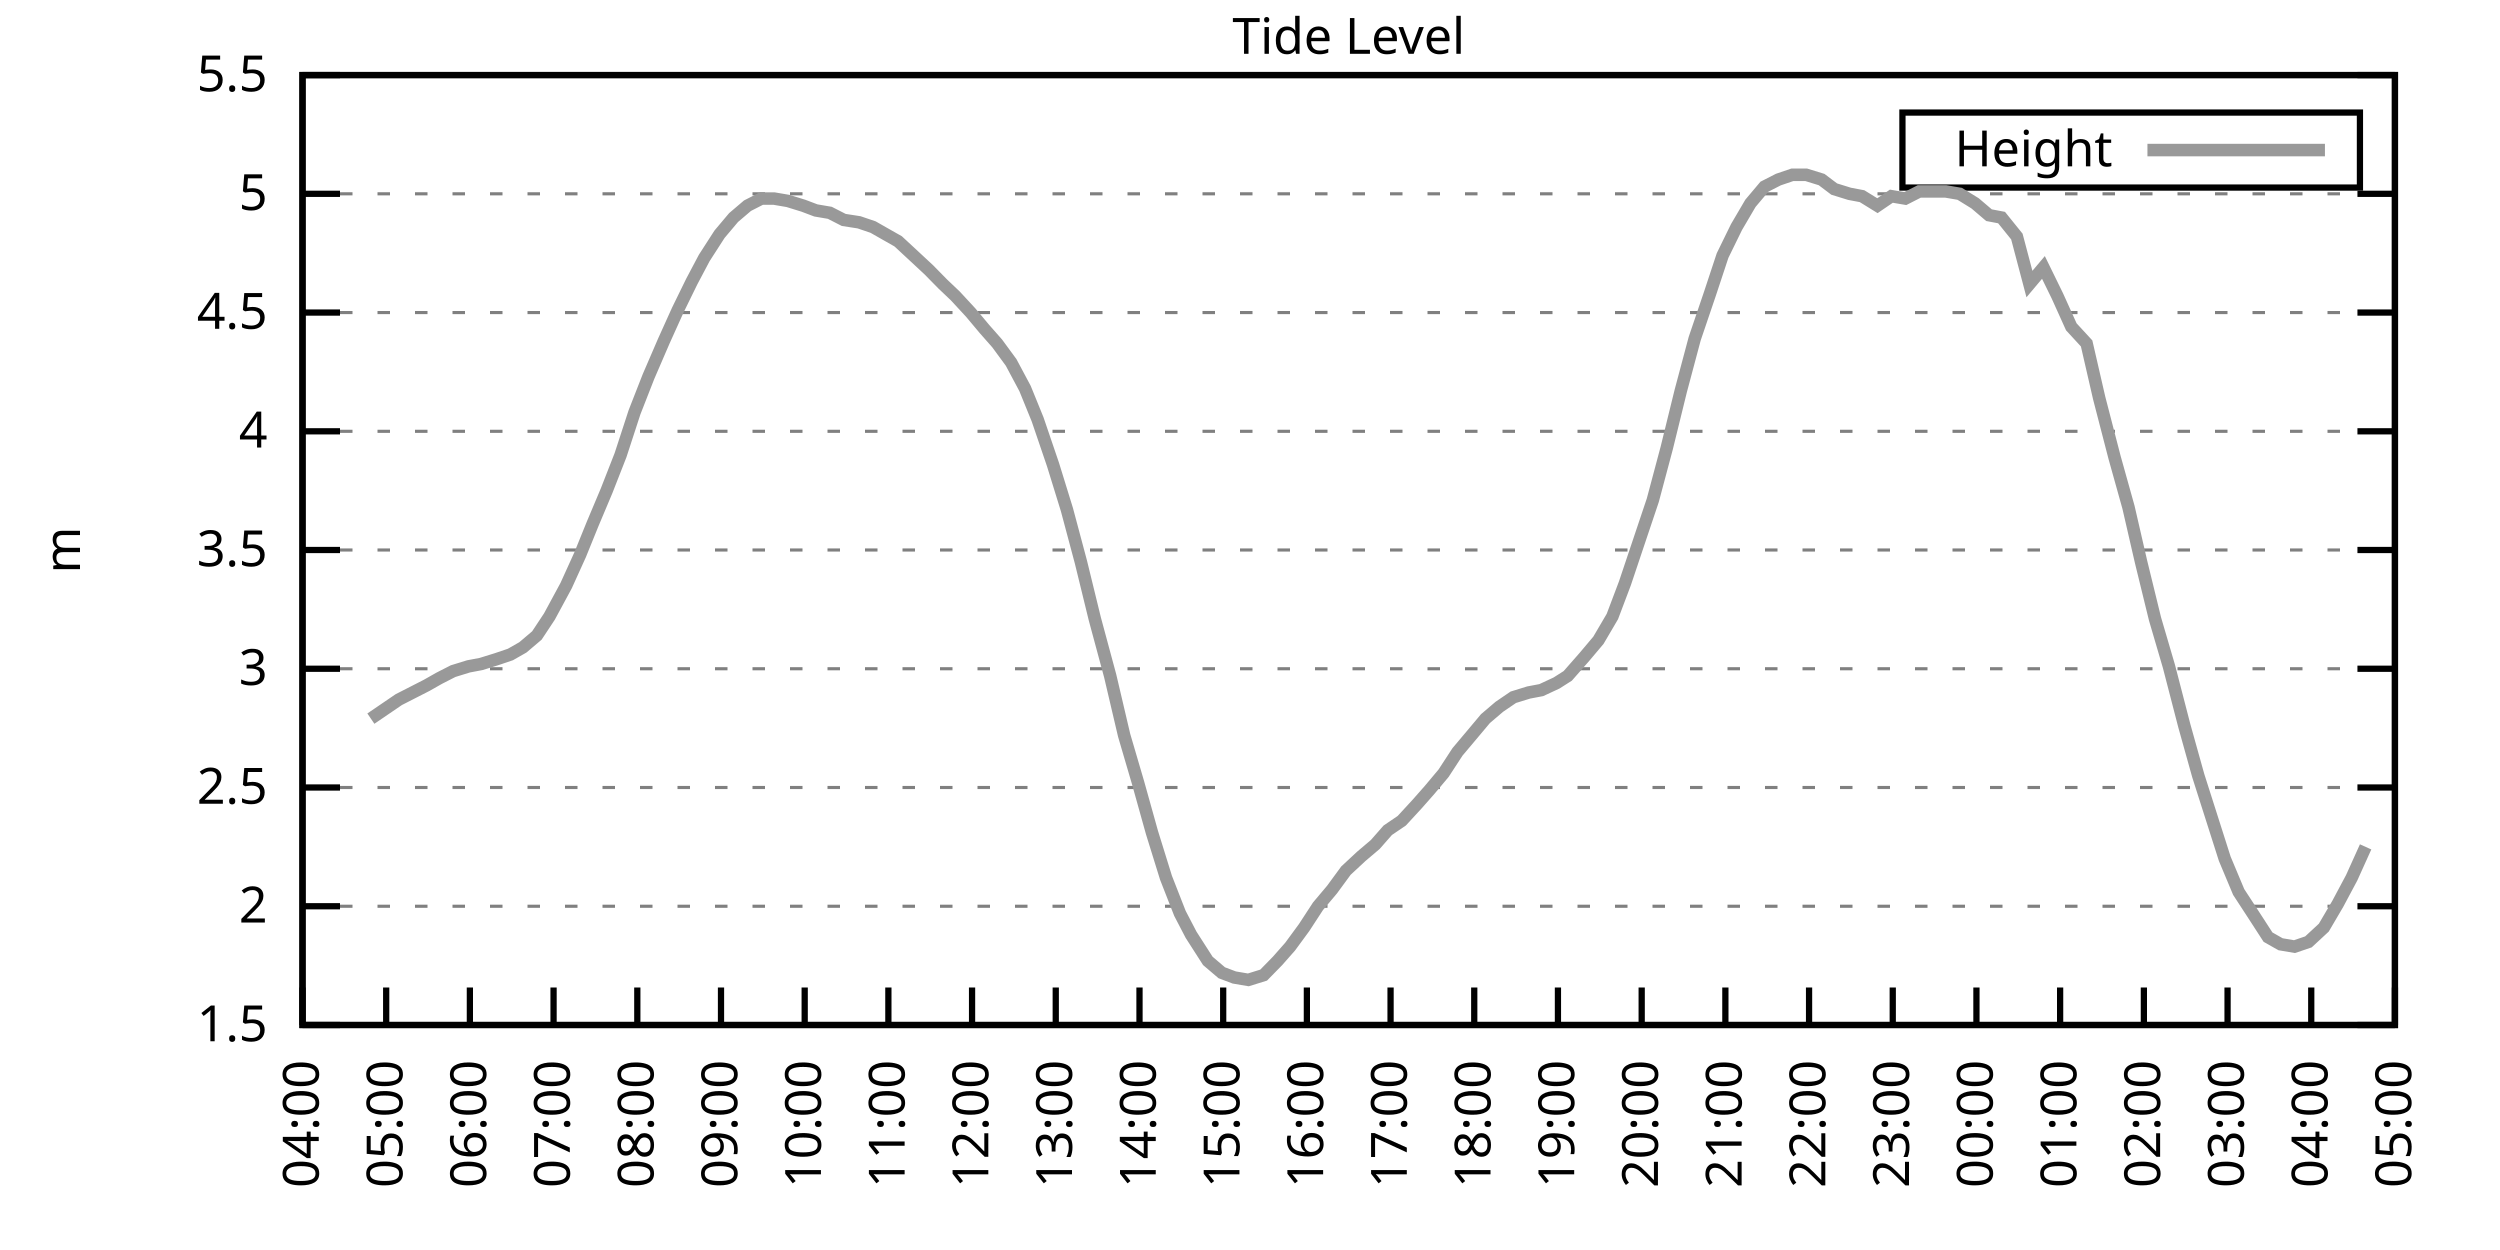
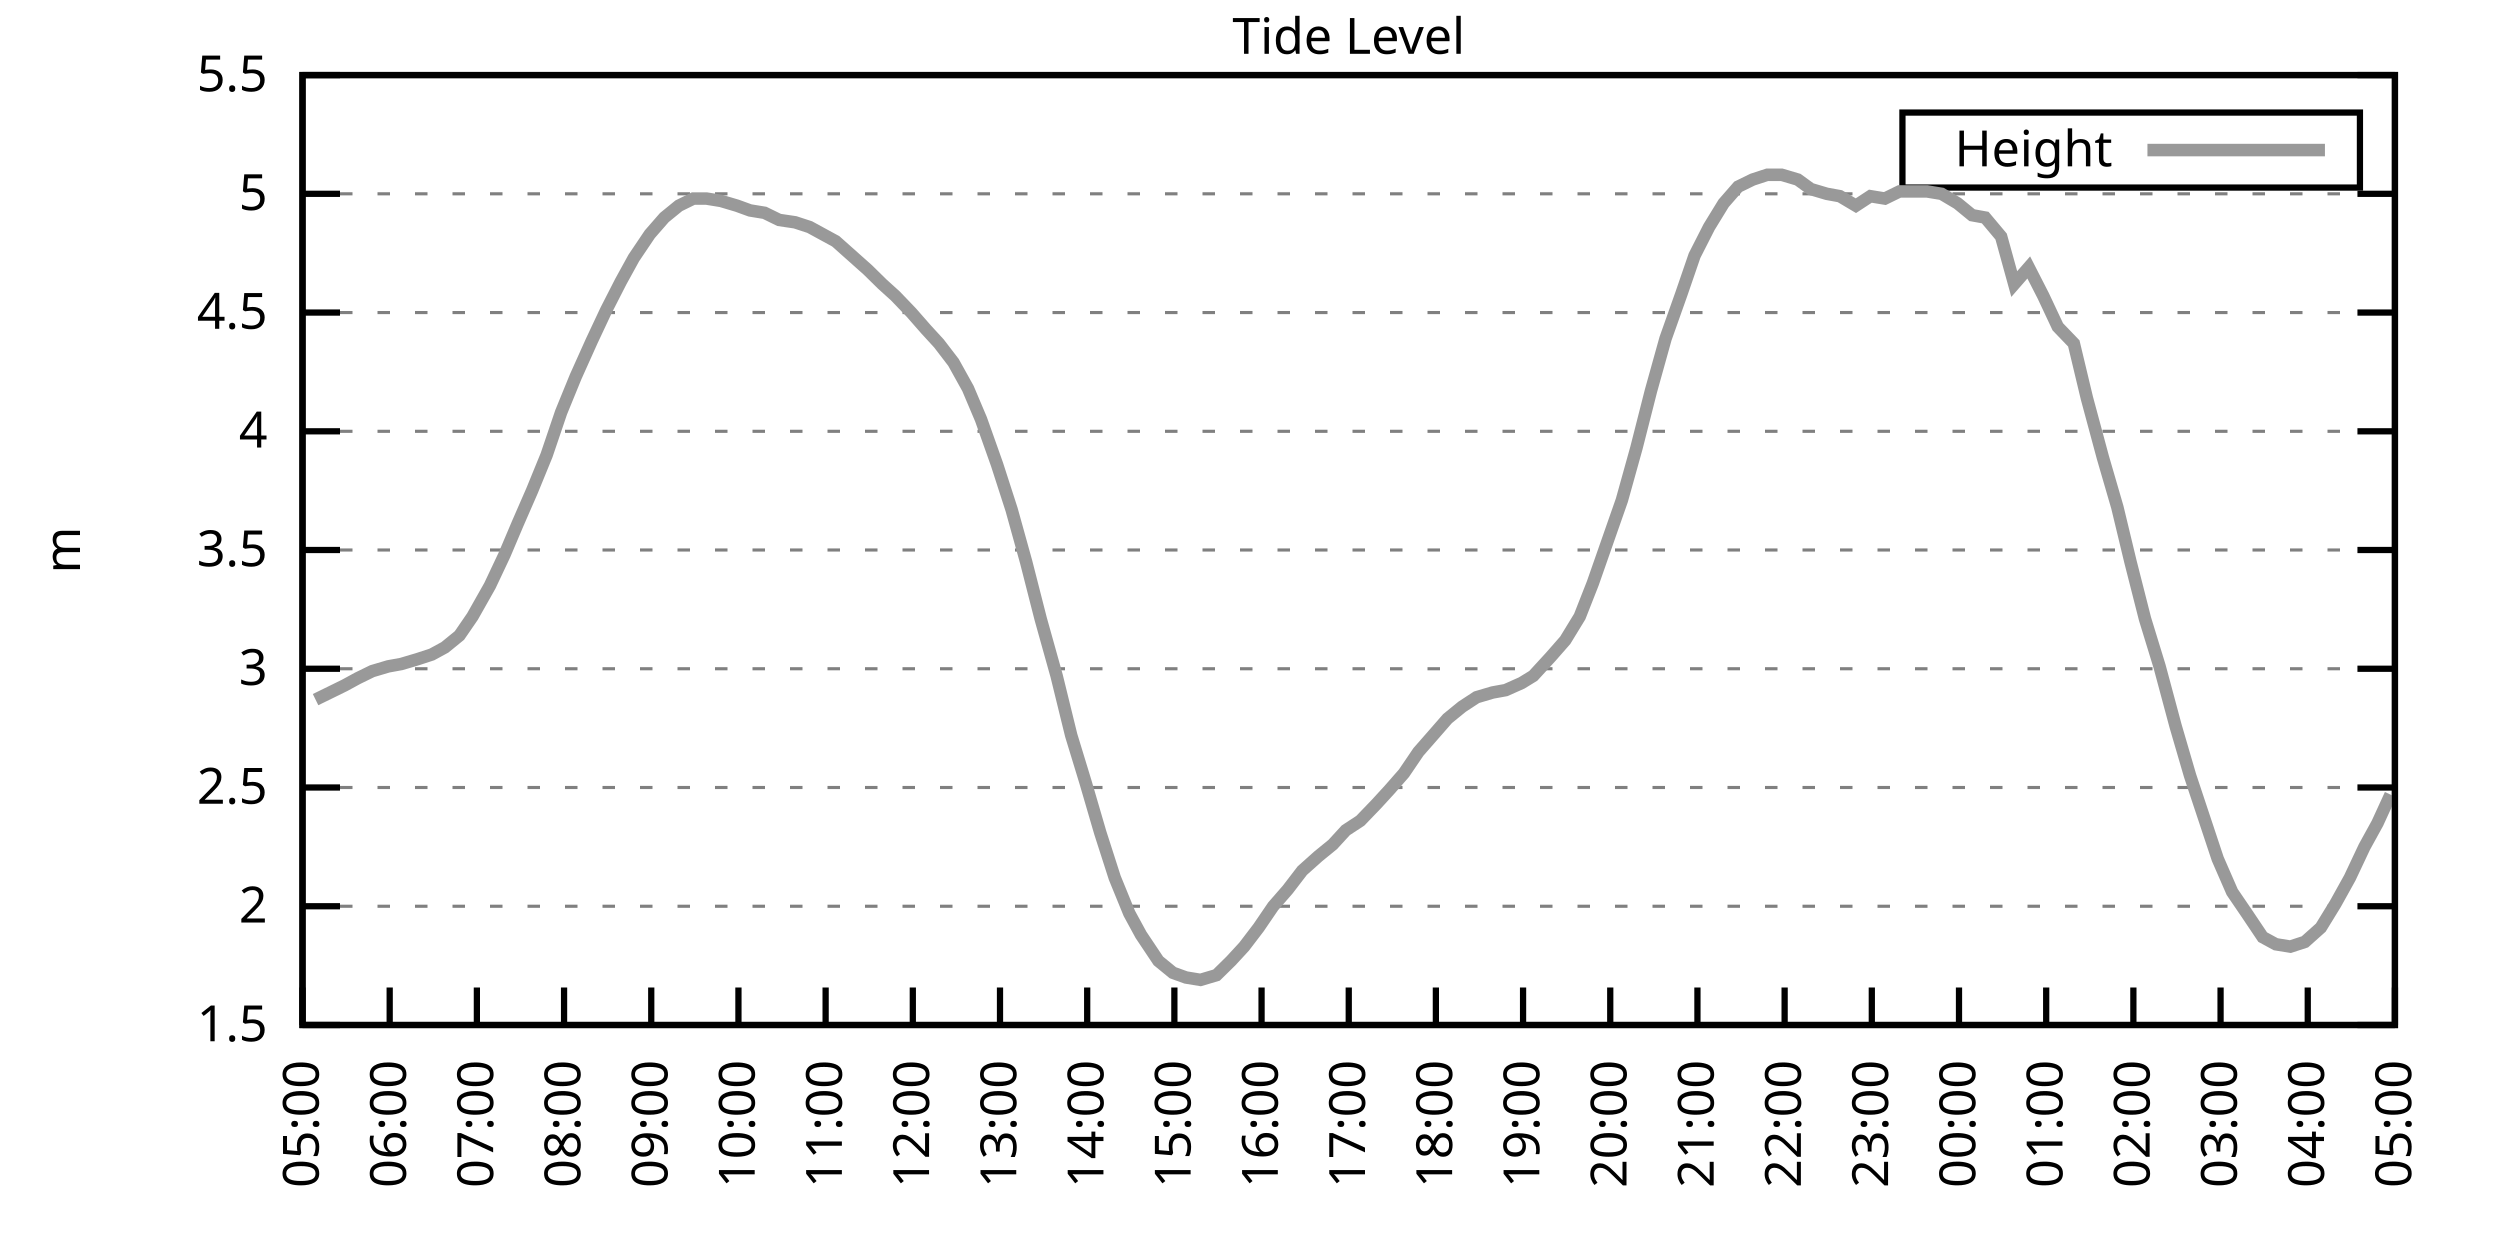
<svg xmlns="http://www.w3.org/2000/svg" xmlns:xlink="http://www.w3.org/1999/xlink" width="400" height="200" viewBox="0 0 400 200">
  <g id="gnuplot_canvas">
    <rect x="0" y="0" width="400" height="200" fill="none" />
    <defs>
      <circle id="gpDot" r="0.5" stroke-width="0.5" stroke="currentColor" />
      <path id="gpPt0" stroke-width="0.333" stroke="currentColor" d="M-1,0 h2 M0,-1 v2" />
      <path id="gpPt1" stroke-width="0.333" stroke="currentColor" d="M-1,-1 L1,1 M1,-1 L-1,1" />
      <path id="gpPt2" stroke-width="0.333" stroke="currentColor" d="M-1,0 L1,0 M0,-1 L0,1 M-1,-1 L1,1 M-1,1 L1,-1" />
      <rect id="gpPt3" stroke-width="0.333" stroke="currentColor" x="-1" y="-1" width="2" height="2" />
      <rect id="gpPt4" stroke-width="0.333" stroke="currentColor" fill="currentColor" x="-1" y="-1" width="2" height="2" />
      <circle id="gpPt5" stroke-width="0.333" stroke="currentColor" cx="0" cy="0" r="1" />
      <use xlink:href="#gpPt5" id="gpPt6" fill="currentColor" stroke="none" />
      <path id="gpPt7" stroke-width="0.333" stroke="currentColor" d="M0,-1.33 L-1.33,0.67 L1.33,0.67 z" />
      <use xlink:href="#gpPt7" id="gpPt8" fill="currentColor" stroke="none" />
      <use xlink:href="#gpPt7" id="gpPt9" stroke="currentColor" transform="rotate(180)" />
      <use xlink:href="#gpPt9" id="gpPt10" fill="currentColor" stroke="none" />
      <use xlink:href="#gpPt3" id="gpPt11" stroke="currentColor" transform="rotate(45)" />
      <use xlink:href="#gpPt11" id="gpPt12" fill="currentColor" stroke="none" />
      <path id="gpPt13" stroke-width="0.333" stroke="currentColor" d="M0,1.330 L1.265,0.411 L0.782,-1.067 L-0.782,-1.076 L-1.265,0.411 z" />
      <use xlink:href="#gpPt13" id="gpPt14" fill="currentColor" stroke="none" />
      <filter id="textbox" filterUnits="objectBoundingBox" x="0" y="0" height="1" width="1">
        <feFlood flood-color="white" flood-opacity="1" result="bgnd" />
        <feComposite in="SourceGraphic" in2="bgnd" operator="atop" />
      </filter>
      <filter id="greybox" filterUnits="objectBoundingBox" x="0" y="0" height="1" width="1">
        <feFlood flood-color="lightgrey" flood-opacity="1" result="grey" />
        <feComposite in="SourceGraphic" in2="grey" operator="atop" />
      </filter>
    </defs>
    <g fill="none" color="white" stroke="currentColor" stroke-width="1.00" stroke-linecap="butt" stroke-linejoin="miter">
</g>
    <g fill="none" color="black" stroke="currentColor" stroke-width="1.00" stroke-linecap="butt" stroke-linejoin="miter">
      <g stroke="none" shape-rendering="crispEdges">
        <polygon fill="rgb(255, 255, 255)" points="48.40,164.00 383.18,164.00 383.18,12.02 48.40,12.02 " />
      </g>
    </g>
    <g fill="none" color="black" stroke="currentColor" stroke-width="1.00" stroke-linecap="butt" stroke-linejoin="miter">
</g>
    <g fill="none" color="black" stroke="black" stroke-width="0.50" stroke-linecap="butt" stroke-linejoin="miter">
</g>
    <g fill="none" color="gray" stroke="currentColor" stroke-width="0.50" stroke-linecap="butt" stroke-linejoin="miter">
      <path stroke="gray" stroke-dasharray="2,4" class="gridline" d="M48.40,164.00 L383.19,164.00  " />
    </g>
    <g fill="none" color="gray" stroke="gray" stroke-width="1.00" stroke-linecap="butt" stroke-linejoin="miter">
</g>
    <g fill="none" color="black" stroke="currentColor" stroke-width="1.00" stroke-linecap="butt" stroke-linejoin="miter">
      <path stroke="black" d="M48.40,164.00 L54.40,164.00 M383.19,164.00 L377.19,164.00  " />
      <g transform="translate(42.80,166.60)" stroke="none" fill="black" font-family="Sans" font-size="8.00" text-anchor="end">
        <text>
          <tspan font-family="Sans"> 1.5</tspan>
        </text>
      </g>
    </g>
    <g fill="none" color="black" stroke="currentColor" stroke-width="1.00" stroke-linecap="butt" stroke-linejoin="miter">
</g>
    <g fill="none" color="black" stroke="black" stroke-width="0.50" stroke-linecap="butt" stroke-linejoin="miter">
</g>
    <g fill="none" color="gray" stroke="currentColor" stroke-width="0.50" stroke-linecap="butt" stroke-linejoin="miter">
      <path stroke="gray" stroke-dasharray="2,4" class="gridline" d="M48.40,145.00 L383.19,145.00  " />
    </g>
    <g fill="none" color="gray" stroke="gray" stroke-width="1.00" stroke-linecap="butt" stroke-linejoin="miter">
</g>
    <g fill="none" color="black" stroke="currentColor" stroke-width="1.00" stroke-linecap="butt" stroke-linejoin="miter">
      <path stroke="black" d="M48.40,145.00 L54.40,145.00 M383.19,145.00 L377.19,145.00  " />
      <g transform="translate(42.80,147.60)" stroke="none" fill="black" font-family="Sans" font-size="8.00" text-anchor="end">
        <text>
          <tspan font-family="Sans"> 2</tspan>
        </text>
      </g>
    </g>
    <g fill="none" color="black" stroke="currentColor" stroke-width="1.00" stroke-linecap="butt" stroke-linejoin="miter">
</g>
    <g fill="none" color="black" stroke="black" stroke-width="0.50" stroke-linecap="butt" stroke-linejoin="miter">
</g>
    <g fill="none" color="gray" stroke="currentColor" stroke-width="0.50" stroke-linecap="butt" stroke-linejoin="miter">
      <path stroke="gray" stroke-dasharray="2,4" class="gridline" d="M48.40,126.00 L383.19,126.00  " />
    </g>
    <g fill="none" color="gray" stroke="gray" stroke-width="1.00" stroke-linecap="butt" stroke-linejoin="miter">
</g>
    <g fill="none" color="black" stroke="currentColor" stroke-width="1.00" stroke-linecap="butt" stroke-linejoin="miter">
      <path stroke="black" d="M48.40,126.00 L54.40,126.00 M383.19,126.00 L377.19,126.00  " />
      <g transform="translate(42.80,128.60)" stroke="none" fill="black" font-family="Sans" font-size="8.00" text-anchor="end">
        <text>
          <tspan font-family="Sans"> 2.5</tspan>
        </text>
      </g>
    </g>
    <g fill="none" color="black" stroke="currentColor" stroke-width="1.00" stroke-linecap="butt" stroke-linejoin="miter">
</g>
    <g fill="none" color="black" stroke="black" stroke-width="0.50" stroke-linecap="butt" stroke-linejoin="miter">
</g>
    <g fill="none" color="gray" stroke="currentColor" stroke-width="0.50" stroke-linecap="butt" stroke-linejoin="miter">
      <path stroke="gray" stroke-dasharray="2,4" class="gridline" d="M48.40,107.00 L383.19,107.00  " />
    </g>
    <g fill="none" color="gray" stroke="gray" stroke-width="1.00" stroke-linecap="butt" stroke-linejoin="miter">
</g>
    <g fill="none" color="black" stroke="currentColor" stroke-width="1.00" stroke-linecap="butt" stroke-linejoin="miter">
      <path stroke="black" d="M48.40,107.00 L54.40,107.00 M383.19,107.00 L377.19,107.00  " />
      <g transform="translate(42.80,109.60)" stroke="none" fill="black" font-family="Sans" font-size="8.00" text-anchor="end">
        <text>
          <tspan font-family="Sans"> 3</tspan>
        </text>
      </g>
    </g>
    <g fill="none" color="black" stroke="currentColor" stroke-width="1.00" stroke-linecap="butt" stroke-linejoin="miter">
</g>
    <g fill="none" color="black" stroke="black" stroke-width="0.50" stroke-linecap="butt" stroke-linejoin="miter">
</g>
    <g fill="none" color="gray" stroke="currentColor" stroke-width="0.50" stroke-linecap="butt" stroke-linejoin="miter">
      <path stroke="gray" stroke-dasharray="2,4" class="gridline" d="M48.40,88.00 L383.19,88.00  " />
    </g>
    <g fill="none" color="gray" stroke="gray" stroke-width="1.00" stroke-linecap="butt" stroke-linejoin="miter">
</g>
    <g fill="none" color="black" stroke="currentColor" stroke-width="1.00" stroke-linecap="butt" stroke-linejoin="miter">
      <path stroke="black" d="M48.40,88.00 L54.40,88.00 M383.19,88.00 L377.19,88.00  " />
      <g transform="translate(42.80,90.60)" stroke="none" fill="black" font-family="Sans" font-size="8.00" text-anchor="end">
        <text>
          <tspan font-family="Sans"> 3.5</tspan>
        </text>
      </g>
    </g>
    <g fill="none" color="black" stroke="currentColor" stroke-width="1.00" stroke-linecap="butt" stroke-linejoin="miter">
</g>
    <g fill="none" color="black" stroke="black" stroke-width="0.50" stroke-linecap="butt" stroke-linejoin="miter">
</g>
    <g fill="none" color="gray" stroke="currentColor" stroke-width="0.50" stroke-linecap="butt" stroke-linejoin="miter">
      <path stroke="gray" stroke-dasharray="2,4" class="gridline" d="M48.40,69.01 L383.19,69.01  " />
    </g>
    <g fill="none" color="gray" stroke="gray" stroke-width="1.00" stroke-linecap="butt" stroke-linejoin="miter">
</g>
    <g fill="none" color="black" stroke="currentColor" stroke-width="1.00" stroke-linecap="butt" stroke-linejoin="miter">
      <path stroke="black" d="M48.40,69.01 L54.40,69.01 M383.19,69.01 L377.19,69.01  " />
      <g transform="translate(42.80,71.61)" stroke="none" fill="black" font-family="Sans" font-size="8.00" text-anchor="end">
        <text>
          <tspan font-family="Sans"> 4</tspan>
        </text>
      </g>
    </g>
    <g fill="none" color="black" stroke="currentColor" stroke-width="1.00" stroke-linecap="butt" stroke-linejoin="miter">
</g>
    <g fill="none" color="black" stroke="black" stroke-width="0.50" stroke-linecap="butt" stroke-linejoin="miter">
</g>
    <g fill="none" color="gray" stroke="currentColor" stroke-width="0.50" stroke-linecap="butt" stroke-linejoin="miter">
      <path stroke="gray" stroke-dasharray="2,4" class="gridline" d="M48.40,50.01 L383.19,50.01  " />
    </g>
    <g fill="none" color="gray" stroke="gray" stroke-width="1.00" stroke-linecap="butt" stroke-linejoin="miter">
</g>
    <g fill="none" color="black" stroke="currentColor" stroke-width="1.00" stroke-linecap="butt" stroke-linejoin="miter">
      <path stroke="black" d="M48.40,50.01 L54.40,50.01 M383.19,50.01 L377.19,50.01  " />
      <g transform="translate(42.80,52.61)" stroke="none" fill="black" font-family="Sans" font-size="8.00" text-anchor="end">
        <text>
          <tspan font-family="Sans"> 4.5</tspan>
        </text>
      </g>
    </g>
    <g fill="none" color="black" stroke="currentColor" stroke-width="1.00" stroke-linecap="butt" stroke-linejoin="miter">
</g>
    <g fill="none" color="black" stroke="black" stroke-width="0.50" stroke-linecap="butt" stroke-linejoin="miter">
</g>
    <g fill="none" color="gray" stroke="currentColor" stroke-width="0.50" stroke-linecap="butt" stroke-linejoin="miter">
      <path stroke="gray" stroke-dasharray="2,4" class="gridline" d="M48.40,31.01 L383.19,31.01  " />
    </g>
    <g fill="none" color="gray" stroke="gray" stroke-width="1.00" stroke-linecap="butt" stroke-linejoin="miter">
</g>
    <g fill="none" color="black" stroke="currentColor" stroke-width="1.00" stroke-linecap="butt" stroke-linejoin="miter">
      <path stroke="black" d="M48.40,31.01 L54.40,31.01 M383.19,31.01 L377.19,31.01  " />
      <g transform="translate(42.80,33.61)" stroke="none" fill="black" font-family="Sans" font-size="8.00" text-anchor="end">
        <text>
          <tspan font-family="Sans"> 5</tspan>
        </text>
      </g>
    </g>
    <g fill="none" color="black" stroke="currentColor" stroke-width="1.00" stroke-linecap="butt" stroke-linejoin="miter">
</g>
    <g fill="none" color="black" stroke="black" stroke-width="0.50" stroke-linecap="butt" stroke-linejoin="miter">
</g>
    <g fill="none" color="gray" stroke="currentColor" stroke-width="0.50" stroke-linecap="butt" stroke-linejoin="miter">
      <path stroke="gray" stroke-dasharray="2,4" class="gridline" d="M48.40,12.01 L383.19,12.01  " />
    </g>
    <g fill="none" color="gray" stroke="gray" stroke-width="1.00" stroke-linecap="butt" stroke-linejoin="miter">
</g>
    <g fill="none" color="black" stroke="currentColor" stroke-width="1.00" stroke-linecap="butt" stroke-linejoin="miter">
      <path stroke="black" d="M48.40,12.01 L54.40,12.01 M383.19,12.01 L377.19,12.01  " />
      <g transform="translate(42.80,14.61)" stroke="none" fill="black" font-family="Sans" font-size="8.00" text-anchor="end">
        <text>
          <tspan font-family="Sans"> 5.5</tspan>
        </text>
      </g>
    </g>
    <g fill="none" color="black" stroke="currentColor" stroke-width="1.00" stroke-linecap="butt" stroke-linejoin="miter">
      <path stroke="black" d="M48.40,164.00 L48.40,158.00  " />
      <g transform="translate(51.00,169.60) rotate(270.00)" stroke="none" fill="black" font-family="Sans" font-size="8.00" text-anchor="end">
        <text>
-           <tspan font-family="Sans">04:00</tspan>
-         </text>
-       </g>
-     </g>
-     <g fill="none" color="black" stroke="currentColor" stroke-width="1.00" stroke-linecap="butt" stroke-linejoin="miter">
-       <path stroke="black" d="M61.79,164.00 L61.79,158.00  " />
-       <g transform="translate(64.39,169.60) rotate(270.00)" stroke="none" fill="black" font-family="Sans" font-size="8.00" text-anchor="end">
-         <text>
          <tspan font-family="Sans">05:00</tspan>
        </text>
      </g>
    </g>
    <g fill="none" color="black" stroke="currentColor" stroke-width="1.00" stroke-linecap="butt" stroke-linejoin="miter">
-       <path stroke="black" d="M75.18,164.00 L75.18,158.00  " />
-       <g transform="translate(77.78,169.60) rotate(270.00)" stroke="none" fill="black" font-family="Sans" font-size="8.00" text-anchor="end">
+       <path stroke="black" d="M62.35,164.00 L62.35,158.00  " />
+       <g transform="translate(64.95,169.60) rotate(270.00)" stroke="none" fill="black" font-family="Sans" font-size="8.00" text-anchor="end">
        <text>
          <tspan font-family="Sans">06:00</tspan>
        </text>
      </g>
    </g>
    <g fill="none" color="black" stroke="currentColor" stroke-width="1.00" stroke-linecap="butt" stroke-linejoin="miter">
-       <path stroke="black" d="M88.57,164.00 L88.57,158.00  " />
-       <g transform="translate(91.17,169.60) rotate(270.00)" stroke="none" fill="black" font-family="Sans" font-size="8.00" text-anchor="end">
+       <path stroke="black" d="M76.30,164.00 L76.30,158.00  " />
+       <g transform="translate(78.90,169.60) rotate(270.00)" stroke="none" fill="black" font-family="Sans" font-size="8.00" text-anchor="end">
        <text>
          <tspan font-family="Sans">07:00</tspan>
        </text>
      </g>
    </g>
    <g fill="none" color="black" stroke="currentColor" stroke-width="1.00" stroke-linecap="butt" stroke-linejoin="miter">
-       <path stroke="black" d="M101.97,164.00 L101.97,158.00  " />
-       <g transform="translate(104.57,169.60) rotate(270.00)" stroke="none" fill="black" font-family="Sans" font-size="8.00" text-anchor="end">
+       <path stroke="black" d="M90.25,164.00 L90.25,158.00  " />
+       <g transform="translate(92.85,169.60) rotate(270.00)" stroke="none" fill="black" font-family="Sans" font-size="8.00" text-anchor="end">
        <text>
          <tspan font-family="Sans">08:00</tspan>
        </text>
      </g>
    </g>
    <g fill="none" color="black" stroke="currentColor" stroke-width="1.00" stroke-linecap="butt" stroke-linejoin="miter">
-       <path stroke="black" d="M115.36,164.00 L115.36,158.00  " />
-       <g transform="translate(117.96,169.60) rotate(270.00)" stroke="none" fill="black" font-family="Sans" font-size="8.00" text-anchor="end">
+       <path stroke="black" d="M104.20,164.00 L104.20,158.00  " />
+       <g transform="translate(106.80,169.60) rotate(270.00)" stroke="none" fill="black" font-family="Sans" font-size="8.00" text-anchor="end">
        <text>
          <tspan font-family="Sans">09:00</tspan>
        </text>
      </g>
    </g>
    <g fill="none" color="black" stroke="currentColor" stroke-width="1.00" stroke-linecap="butt" stroke-linejoin="miter">
-       <path stroke="black" d="M128.75,164.00 L128.75,158.00  " />
-       <g transform="translate(131.35,169.60) rotate(270.00)" stroke="none" fill="black" font-family="Sans" font-size="8.00" text-anchor="end">
+       <path stroke="black" d="M118.15,164.00 L118.15,158.00  " />
+       <g transform="translate(120.75,169.60) rotate(270.00)" stroke="none" fill="black" font-family="Sans" font-size="8.00" text-anchor="end">
        <text>
          <tspan font-family="Sans">10:00</tspan>
        </text>
      </g>
    </g>
    <g fill="none" color="black" stroke="currentColor" stroke-width="1.00" stroke-linecap="butt" stroke-linejoin="miter">
-       <path stroke="black" d="M142.14,164.00 L142.14,158.00  " />
-       <g transform="translate(144.74,169.60) rotate(270.00)" stroke="none" fill="black" font-family="Sans" font-size="8.00" text-anchor="end">
+       <path stroke="black" d="M132.10,164.00 L132.10,158.00  " />
+       <g transform="translate(134.70,169.60) rotate(270.00)" stroke="none" fill="black" font-family="Sans" font-size="8.00" text-anchor="end">
        <text>
          <tspan font-family="Sans">11:00</tspan>
        </text>
      </g>
    </g>
    <g fill="none" color="black" stroke="currentColor" stroke-width="1.00" stroke-linecap="butt" stroke-linejoin="miter">
-       <path stroke="black" d="M155.53,164.00 L155.53,158.00  " />
-       <g transform="translate(158.13,169.60) rotate(270.00)" stroke="none" fill="black" font-family="Sans" font-size="8.00" text-anchor="end">
+       <path stroke="black" d="M146.05,164.00 L146.05,158.00  " />
+       <g transform="translate(148.65,169.60) rotate(270.00)" stroke="none" fill="black" font-family="Sans" font-size="8.00" text-anchor="end">
        <text>
          <tspan font-family="Sans">12:00</tspan>
        </text>
      </g>
    </g>
    <g fill="none" color="black" stroke="currentColor" stroke-width="1.00" stroke-linecap="butt" stroke-linejoin="miter">
-       <path stroke="black" d="M168.92,164.00 L168.92,158.00  " />
-       <g transform="translate(171.52,169.60) rotate(270.00)" stroke="none" fill="black" font-family="Sans" font-size="8.00" text-anchor="end">
+       <path stroke="black" d="M160.00,164.00 L160.00,158.00  " />
+       <g transform="translate(162.60,169.60) rotate(270.00)" stroke="none" fill="black" font-family="Sans" font-size="8.00" text-anchor="end">
        <text>
          <tspan font-family="Sans">13:00</tspan>
        </text>
      </g>
    </g>
    <g fill="none" color="black" stroke="currentColor" stroke-width="1.00" stroke-linecap="butt" stroke-linejoin="miter">
-       <path stroke="black" d="M182.32,164.00 L182.32,158.00  " />
-       <g transform="translate(184.92,169.60) rotate(270.00)" stroke="none" fill="black" font-family="Sans" font-size="8.00" text-anchor="end">
+       <path stroke="black" d="M173.95,164.00 L173.95,158.00  " />
+       <g transform="translate(176.55,169.60) rotate(270.00)" stroke="none" fill="black" font-family="Sans" font-size="8.00" text-anchor="end">
        <text>
          <tspan font-family="Sans">14:00</tspan>
        </text>
      </g>
    </g>
    <g fill="none" color="black" stroke="currentColor" stroke-width="1.00" stroke-linecap="butt" stroke-linejoin="miter">
-       <path stroke="black" d="M195.71,164.00 L195.71,158.00  " />
-       <g transform="translate(198.31,169.60) rotate(270.00)" stroke="none" fill="black" font-family="Sans" font-size="8.00" text-anchor="end">
+       <path stroke="black" d="M187.90,164.00 L187.90,158.00  " />
+       <g transform="translate(190.50,169.60) rotate(270.00)" stroke="none" fill="black" font-family="Sans" font-size="8.00" text-anchor="end">
        <text>
          <tspan font-family="Sans">15:00</tspan>
        </text>
      </g>
    </g>
    <g fill="none" color="black" stroke="currentColor" stroke-width="1.00" stroke-linecap="butt" stroke-linejoin="miter">
-       <path stroke="black" d="M209.10,164.00 L209.10,158.00  " />
-       <g transform="translate(211.70,169.60) rotate(270.00)" stroke="none" fill="black" font-family="Sans" font-size="8.00" text-anchor="end">
+       <path stroke="black" d="M201.85,164.00 L201.85,158.00  " />
+       <g transform="translate(204.45,169.60) rotate(270.00)" stroke="none" fill="black" font-family="Sans" font-size="8.00" text-anchor="end">
        <text>
          <tspan font-family="Sans">16:00</tspan>
        </text>
      </g>
    </g>
    <g fill="none" color="black" stroke="currentColor" stroke-width="1.00" stroke-linecap="butt" stroke-linejoin="miter">
-       <path stroke="black" d="M222.49,164.00 L222.49,158.00  " />
-       <g transform="translate(225.09,169.60) rotate(270.00)" stroke="none" fill="black" font-family="Sans" font-size="8.00" text-anchor="end">
+       <path stroke="black" d="M215.80,164.00 L215.80,158.00  " />
+       <g transform="translate(218.40,169.60) rotate(270.00)" stroke="none" fill="black" font-family="Sans" font-size="8.00" text-anchor="end">
        <text>
          <tspan font-family="Sans">17:00</tspan>
        </text>
      </g>
    </g>
    <g fill="none" color="black" stroke="currentColor" stroke-width="1.00" stroke-linecap="butt" stroke-linejoin="miter">
-       <path stroke="black" d="M235.88,164.00 L235.88,158.00  " />
-       <g transform="translate(238.48,169.60) rotate(270.00)" stroke="none" fill="black" font-family="Sans" font-size="8.00" text-anchor="end">
+       <path stroke="black" d="M229.74,164.00 L229.74,158.00  " />
+       <g transform="translate(232.34,169.60) rotate(270.00)" stroke="none" fill="black" font-family="Sans" font-size="8.00" text-anchor="end">
        <text>
          <tspan font-family="Sans">18:00</tspan>
        </text>
      </g>
    </g>
    <g fill="none" color="black" stroke="currentColor" stroke-width="1.00" stroke-linecap="butt" stroke-linejoin="miter">
-       <path stroke="black" d="M249.27,164.00 L249.27,158.00  " />
-       <g transform="translate(251.87,169.60) rotate(270.00)" stroke="none" fill="black" font-family="Sans" font-size="8.00" text-anchor="end">
+       <path stroke="black" d="M243.69,164.00 L243.69,158.00  " />
+       <g transform="translate(246.29,169.60) rotate(270.00)" stroke="none" fill="black" font-family="Sans" font-size="8.00" text-anchor="end">
        <text>
          <tspan font-family="Sans">19:00</tspan>
        </text>
      </g>
    </g>
    <g fill="none" color="black" stroke="currentColor" stroke-width="1.00" stroke-linecap="butt" stroke-linejoin="miter">
-       <path stroke="black" d="M262.67,164.00 L262.67,158.00  " />
-       <g transform="translate(265.27,169.60) rotate(270.00)" stroke="none" fill="black" font-family="Sans" font-size="8.00" text-anchor="end">
+       <path stroke="black" d="M257.64,164.00 L257.64,158.00  " />
+       <g transform="translate(260.24,169.60) rotate(270.00)" stroke="none" fill="black" font-family="Sans" font-size="8.00" text-anchor="end">
        <text>
          <tspan font-family="Sans">20:00</tspan>
        </text>
      </g>
    </g>
    <g fill="none" color="black" stroke="currentColor" stroke-width="1.00" stroke-linecap="butt" stroke-linejoin="miter">
-       <path stroke="black" d="M276.06,164.00 L276.06,158.00  " />
-       <g transform="translate(278.66,169.60) rotate(270.00)" stroke="none" fill="black" font-family="Sans" font-size="8.00" text-anchor="end">
+       <path stroke="black" d="M271.59,164.00 L271.59,158.00  " />
+       <g transform="translate(274.19,169.60) rotate(270.00)" stroke="none" fill="black" font-family="Sans" font-size="8.00" text-anchor="end">
        <text>
          <tspan font-family="Sans">21:00</tspan>
        </text>
      </g>
    </g>
    <g fill="none" color="black" stroke="currentColor" stroke-width="1.00" stroke-linecap="butt" stroke-linejoin="miter">
-       <path stroke="black" d="M289.45,164.00 L289.45,158.00  " />
-       <g transform="translate(292.05,169.60) rotate(270.00)" stroke="none" fill="black" font-family="Sans" font-size="8.00" text-anchor="end">
+       <path stroke="black" d="M285.54,164.00 L285.54,158.00  " />
+       <g transform="translate(288.14,169.60) rotate(270.00)" stroke="none" fill="black" font-family="Sans" font-size="8.00" text-anchor="end">
        <text>
          <tspan font-family="Sans">22:00</tspan>
        </text>
      </g>
    </g>
    <g fill="none" color="black" stroke="currentColor" stroke-width="1.00" stroke-linecap="butt" stroke-linejoin="miter">
-       <path stroke="black" d="M302.84,164.00 L302.84,158.00  " />
-       <g transform="translate(305.44,169.60) rotate(270.00)" stroke="none" fill="black" font-family="Sans" font-size="8.00" text-anchor="end">
+       <path stroke="black" d="M299.49,164.00 L299.49,158.00  " />
+       <g transform="translate(302.09,169.60) rotate(270.00)" stroke="none" fill="black" font-family="Sans" font-size="8.00" text-anchor="end">
        <text>
          <tspan font-family="Sans">23:00</tspan>
        </text>
      </g>
    </g>
    <g fill="none" color="black" stroke="currentColor" stroke-width="1.00" stroke-linecap="butt" stroke-linejoin="miter">
-       <path stroke="black" d="M316.23,164.00 L316.23,158.00  " />
-       <g transform="translate(318.83,169.60) rotate(270.00)" stroke="none" fill="black" font-family="Sans" font-size="8.00" text-anchor="end">
+       <path stroke="black" d="M313.44,164.00 L313.44,158.00  " />
+       <g transform="translate(316.04,169.60) rotate(270.00)" stroke="none" fill="black" font-family="Sans" font-size="8.00" text-anchor="end">
        <text>
          <tspan font-family="Sans">00:00</tspan>
        </text>
      </g>
    </g>
    <g fill="none" color="black" stroke="currentColor" stroke-width="1.00" stroke-linecap="butt" stroke-linejoin="miter">
-       <path stroke="black" d="M329.62,164.00 L329.62,158.00  " />
-       <g transform="translate(332.22,169.60) rotate(270.00)" stroke="none" fill="black" font-family="Sans" font-size="8.00" text-anchor="end">
+       <path stroke="black" d="M327.39,164.00 L327.39,158.00  " />
+       <g transform="translate(329.99,169.60) rotate(270.00)" stroke="none" fill="black" font-family="Sans" font-size="8.00" text-anchor="end">
        <text>
          <tspan font-family="Sans">01:00</tspan>
        </text>
      </g>
    </g>
    <g fill="none" color="black" stroke="currentColor" stroke-width="1.00" stroke-linecap="butt" stroke-linejoin="miter">
-       <path stroke="black" d="M343.02,164.00 L343.02,158.00  " />
-       <g transform="translate(345.62,169.60) rotate(270.00)" stroke="none" fill="black" font-family="Sans" font-size="8.00" text-anchor="end">
+       <path stroke="black" d="M341.34,164.00 L341.34,158.00  " />
+       <g transform="translate(343.94,169.60) rotate(270.00)" stroke="none" fill="black" font-family="Sans" font-size="8.00" text-anchor="end">
        <text>
          <tspan font-family="Sans">02:00</tspan>
        </text>
      </g>
    </g>
    <g fill="none" color="black" stroke="currentColor" stroke-width="1.00" stroke-linecap="butt" stroke-linejoin="miter">
-       <path stroke="black" d="M356.41,164.00 L356.41,158.00  " />
-       <g transform="translate(359.01,169.60) rotate(270.00)" stroke="none" fill="black" font-family="Sans" font-size="8.00" text-anchor="end">
+       <path stroke="black" d="M355.29,164.00 L355.29,158.00  " />
+       <g transform="translate(357.89,169.60) rotate(270.00)" stroke="none" fill="black" font-family="Sans" font-size="8.00" text-anchor="end">
        <text>
          <tspan font-family="Sans">03:00</tspan>
        </text>
      </g>
    </g>
    <g fill="none" color="black" stroke="currentColor" stroke-width="1.00" stroke-linecap="butt" stroke-linejoin="miter">
-       <path stroke="black" d="M369.80,164.00 L369.80,158.00  " />
-       <g transform="translate(372.40,169.60) rotate(270.00)" stroke="none" fill="black" font-family="Sans" font-size="8.00" text-anchor="end">
+       <path stroke="black" d="M369.24,164.00 L369.24,158.00  " />
+       <g transform="translate(371.84,169.60) rotate(270.00)" stroke="none" fill="black" font-family="Sans" font-size="8.00" text-anchor="end">
        <text>
          <tspan font-family="Sans">04:00</tspan>
        </text>
      </g>
    </g>
    <g fill="none" color="black" stroke="currentColor" stroke-width="1.00" stroke-linecap="butt" stroke-linejoin="miter">
      <path stroke="black" d="M383.19,164.00 L383.19,158.00  " />
      <g transform="translate(385.79,169.60) rotate(270.00)" stroke="none" fill="black" font-family="Sans" font-size="8.00" text-anchor="end">
        <text>
          <tspan font-family="Sans">05:00</tspan>
        </text>
      </g>
    </g>
    <g fill="none" color="black" stroke="currentColor" stroke-width="1.00" stroke-linecap="butt" stroke-linejoin="miter">
</g>
    <g fill="none" color="black" stroke="currentColor" stroke-width="1.00" stroke-linecap="butt" stroke-linejoin="miter">
      <path stroke="black" d="M48.40,12.01 L48.40,164.00 L383.19,164.00 L383.19,12.01 L48.40,12.01 Z  " />
    </g>
    <g fill="none" color="black" stroke="currentColor" stroke-width="1.00" stroke-linecap="butt" stroke-linejoin="miter">
</g>
    <g fill="none" color="black" stroke="currentColor" stroke-width="1.00" stroke-linecap="butt" stroke-linejoin="miter">
      <path stroke="black" d="M304.39,30.01 L304.39,18.01 L377.59,18.01 L377.59,30.01 L304.39,30.01 Z  " />
    </g>
    <g id="Tide_level_plot_1">
      <g fill="none" color="white" stroke="black" stroke-width="2.00" stroke-linecap="butt" stroke-linejoin="miter">
</g>
      <g fill="none" color="black" stroke="currentColor" stroke-width="2.00" stroke-linecap="butt" stroke-linejoin="miter">
        <g transform="translate(337.99,26.61)" stroke="none" fill="black" font-family="Sans" font-size="8.00" text-anchor="end">
          <text>
            <tspan font-family="Sans">Height</tspan>
          </text>
        </g>
      </g>
      <g fill="none" color="black" stroke="currentColor" stroke-width="2.00" stroke-linecap="butt" stroke-linejoin="miter">
-         <path stroke="rgb(153, 153, 153)" d="M343.59,24.01 L371.99,24.01 M59.34,114.98 L61.57,113.46 L63.80,111.94 L66.03,110.80 L68.26,109.66 L70.27,108.52   L72.50,107.38 L74.96,106.62 L76.97,106.24 L79.42,105.48 L81.66,104.72 L83.66,103.58 L85.90,101.68 L87.91,98.64   L90.58,93.70 L92.82,88.76 L94.82,83.83 L97.06,78.51 L99.29,72.81 L101.52,65.97 L103.75,60.27 L106.21,54.57   L108.44,49.63 L110.67,45.07 L112.68,41.27 L115.13,37.47 L117.37,34.81 L119.60,32.91 L121.83,31.77 L123.84,31.77   L126.07,32.15 L128.53,32.91 L130.54,33.67 L132.77,34.05 L135.00,35.19 L137.45,35.57 L139.69,36.33 L141.69,37.47   L143.70,38.61 L146.16,40.89 L148.61,43.17 L150.85,45.45 L152.85,47.35 L155.31,50.01 L157.54,52.67 L159.55,54.95   L161.78,57.99 L164.01,62.17 L166.02,67.11 L168.48,74.33 L170.71,81.55 L172.94,89.90 L175.17,99.02 L177.63,108.14   L179.86,117.64 L182.09,125.24 L184.32,133.22 L186.56,140.44 L188.79,146.14 L190.57,149.56 L193.25,153.74 L195.48,155.64   L197.49,156.40 L199.73,156.78 L202.18,156.02 L204.41,153.74 L206.42,151.46 L208.65,148.42 L210.88,145.00 L213.12,142.34   L215.35,139.30 L217.80,137.02 L220.04,135.12 L222.04,132.84 L224.28,131.32 L226.73,128.66 L228.74,126.38 L230.97,123.72   L233.20,120.30 L235.44,117.64 L237.67,114.98 L239.90,113.08 L242.13,111.56 L244.59,110.80 L246.60,110.42 L249.05,109.28   L250.84,108.14 L253.51,105.10 L255.75,102.44 L257.98,98.64 L259.99,93.32 L264.45,80.03 L266.68,71.67 L268.92,62.55   L271.15,54.19 L273.60,46.97 L275.61,40.89 L277.84,36.33 L280.07,32.53 L282.31,29.87 L284.54,28.73 L286.77,27.97   L289.00,27.97 L291.46,28.73 L293.47,30.25 L295.92,31.01 L297.93,31.39 L300.39,32.91 L302.62,31.39 L304.85,31.77   L307.08,30.63 L309.31,30.63 L311.32,30.63 L313.55,31.01 L316.01,32.53 L318.24,34.43 L320.25,34.81 L322.70,37.85   L324.71,45.45 L326.95,42.79 L329.18,47.35 L331.41,52.29 L333.86,54.95 L335.87,63.69 L338.33,73.19 L340.56,81.17   L342.57,89.90 L344.80,99.02 L347.03,106.62 L349.49,116.12 L351.72,124.10 L355.96,137.40 L358.19,142.72 L360.42,146.14   L362.88,149.94 L364.89,151.08 L367.12,151.46 L369.35,150.70 L371.81,148.42 L374.04,144.62 L376.27,140.44 L378.50,135.50    " />
+         <path stroke="rgb(153, 153, 153)" d="M343.59,24.01 L371.99,24.01 M50.49,111.94 L52.82,110.80 L55.14,109.66 L57.23,108.52 L59.56,107.38 L62.12,106.62   L64.21,106.24 L66.77,105.48 L69.09,104.72 L71.18,103.58 L73.51,101.68 L75.60,98.64 L78.39,93.70 L80.72,88.76   L82.81,83.83 L85.13,78.51 L87.46,72.81 L89.78,65.97 L92.11,60.27 L94.67,54.57 L96.99,49.63 L99.32,45.07   L101.41,41.27 L103.97,37.47 L106.29,34.81 L108.62,32.91 L110.94,31.77 L113.03,31.77 L115.36,32.15 L117.92,32.91   L120.01,33.67 L122.33,34.05 L124.66,35.19 L127.22,35.57 L129.54,36.33 L131.63,37.47 L133.72,38.61 L136.28,40.89   L138.84,43.17 L141.16,45.45 L143.26,47.35 L145.81,50.01 L148.14,52.67 L150.23,54.95 L152.56,57.99 L154.88,62.17   L156.97,67.11 L159.53,74.33 L161.86,81.55 L164.18,89.90 L166.51,99.02 L169.06,108.14 L171.39,117.64 L173.71,125.24   L176.04,133.22 L178.36,140.44 L180.69,146.14 L182.55,149.56 L185.34,153.74 L187.66,155.64 L189.76,156.40 L192.08,156.78   L194.64,156.02 L196.96,153.74 L199.06,151.46 L201.38,148.42 L203.71,145.00 L206.03,142.34 L208.36,139.30 L210.91,137.02   L213.24,135.12 L215.33,132.84 L217.65,131.32 L220.21,128.66 L222.30,126.38 L224.63,123.72 L226.95,120.30 L229.28,117.64   L231.60,114.98 L233.93,113.08 L236.25,111.56 L238.81,110.80 L240.90,110.42 L243.46,109.28 L245.32,108.14 L248.11,105.10   L250.44,102.44 L252.76,98.64 L254.85,93.32 L259.50,80.03 L261.83,71.67 L264.15,62.55 L266.48,54.19 L269.04,46.97   L271.13,40.89 L273.45,36.33 L275.78,32.53 L278.10,29.87 L280.43,28.73 L282.75,27.97 L285.08,27.97 L287.64,28.73   L289.73,30.25 L292.29,31.01 L294.38,31.39 L296.94,32.91 L299.26,31.39 L301.58,31.77 L303.91,30.63 L306.23,30.63   L308.33,30.63 L310.65,31.01 L313.21,32.53 L315.53,34.43 L317.63,34.81 L320.18,37.85 L322.28,45.45 L324.60,42.79   L326.93,47.35 L329.25,52.29 L331.81,54.95 L333.90,63.69 L336.46,73.19 L338.78,81.17 L340.88,89.90 L343.20,99.02   L345.53,106.62 L348.08,116.12 L350.41,124.10 L354.83,137.40 L357.15,142.72 L359.48,146.14 L362.03,149.94 L364.13,151.08   L366.45,151.46 L368.78,150.70 L371.33,148.42 L373.66,144.62 L375.98,140.44 L378.31,135.50 L380.40,131.70 L382.49,127.14    " />
      </g>
    </g>
    <g fill="none" color="black" stroke="currentColor" stroke-width="2.00" stroke-linecap="butt" stroke-linejoin="miter">
</g>
    <g fill="none" color="black" stroke="black" stroke-width="1.00" stroke-linecap="butt" stroke-linejoin="miter">
</g>
    <g fill="none" color="black" stroke="currentColor" stroke-width="1.00" stroke-linecap="butt" stroke-linejoin="miter">
      <path stroke="black" d="M48.40,12.01 L48.40,164.00 L383.19,164.00 L383.19,12.01 L48.40,12.01 Z  " />
      <g transform="translate(12.80,88.01) rotate(270.00)" stroke="none" fill="black" font-family="Sans" font-size="8.00" text-anchor="middle">
        <text>
          <tspan font-family="Sans">m</tspan>
        </text>
      </g>
    </g>
    <g fill="none" color="black" stroke="currentColor" stroke-width="1.00" stroke-linecap="butt" stroke-linejoin="miter">
</g>
    <g fill="none" color="black" stroke="currentColor" stroke-width="1.00" stroke-linecap="butt" stroke-linejoin="miter">
      <g transform="translate(215.79,8.61)" stroke="none" fill="black" font-family="Sans" font-size="8.00" text-anchor="middle">
        <text>
          <tspan font-family="Sans">Tide Level</tspan>
        </text>
      </g>
    </g>
    <g fill="none" color="black" stroke="currentColor" stroke-width="1.00" stroke-linecap="butt" stroke-linejoin="miter">
</g>
  </g>
</svg>
